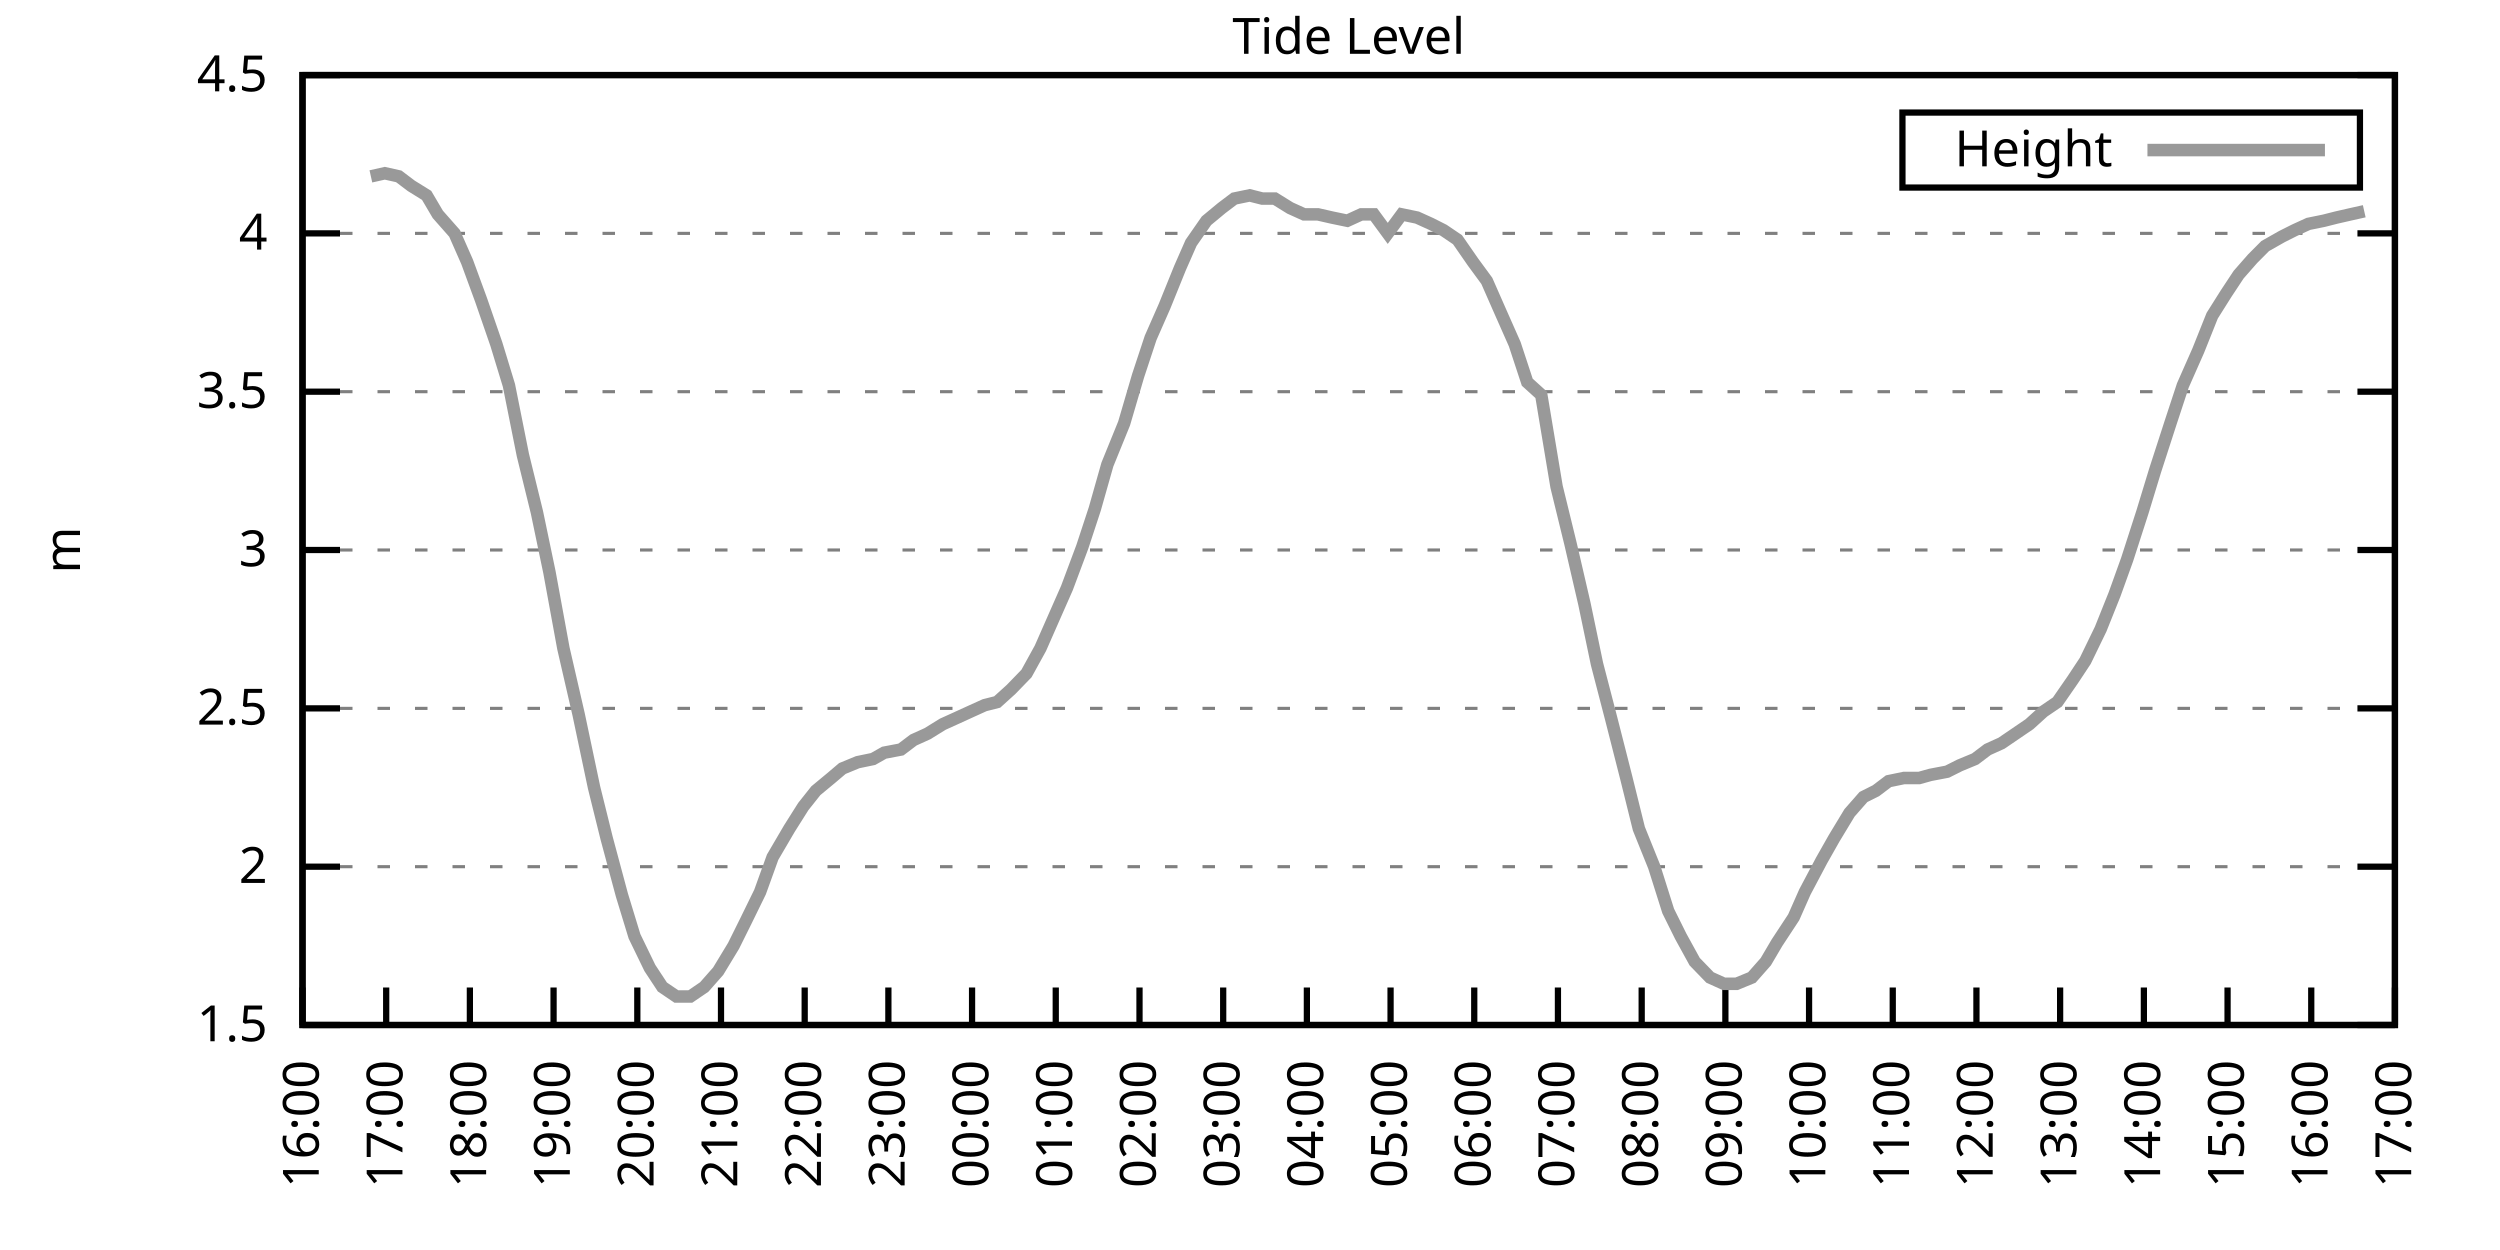
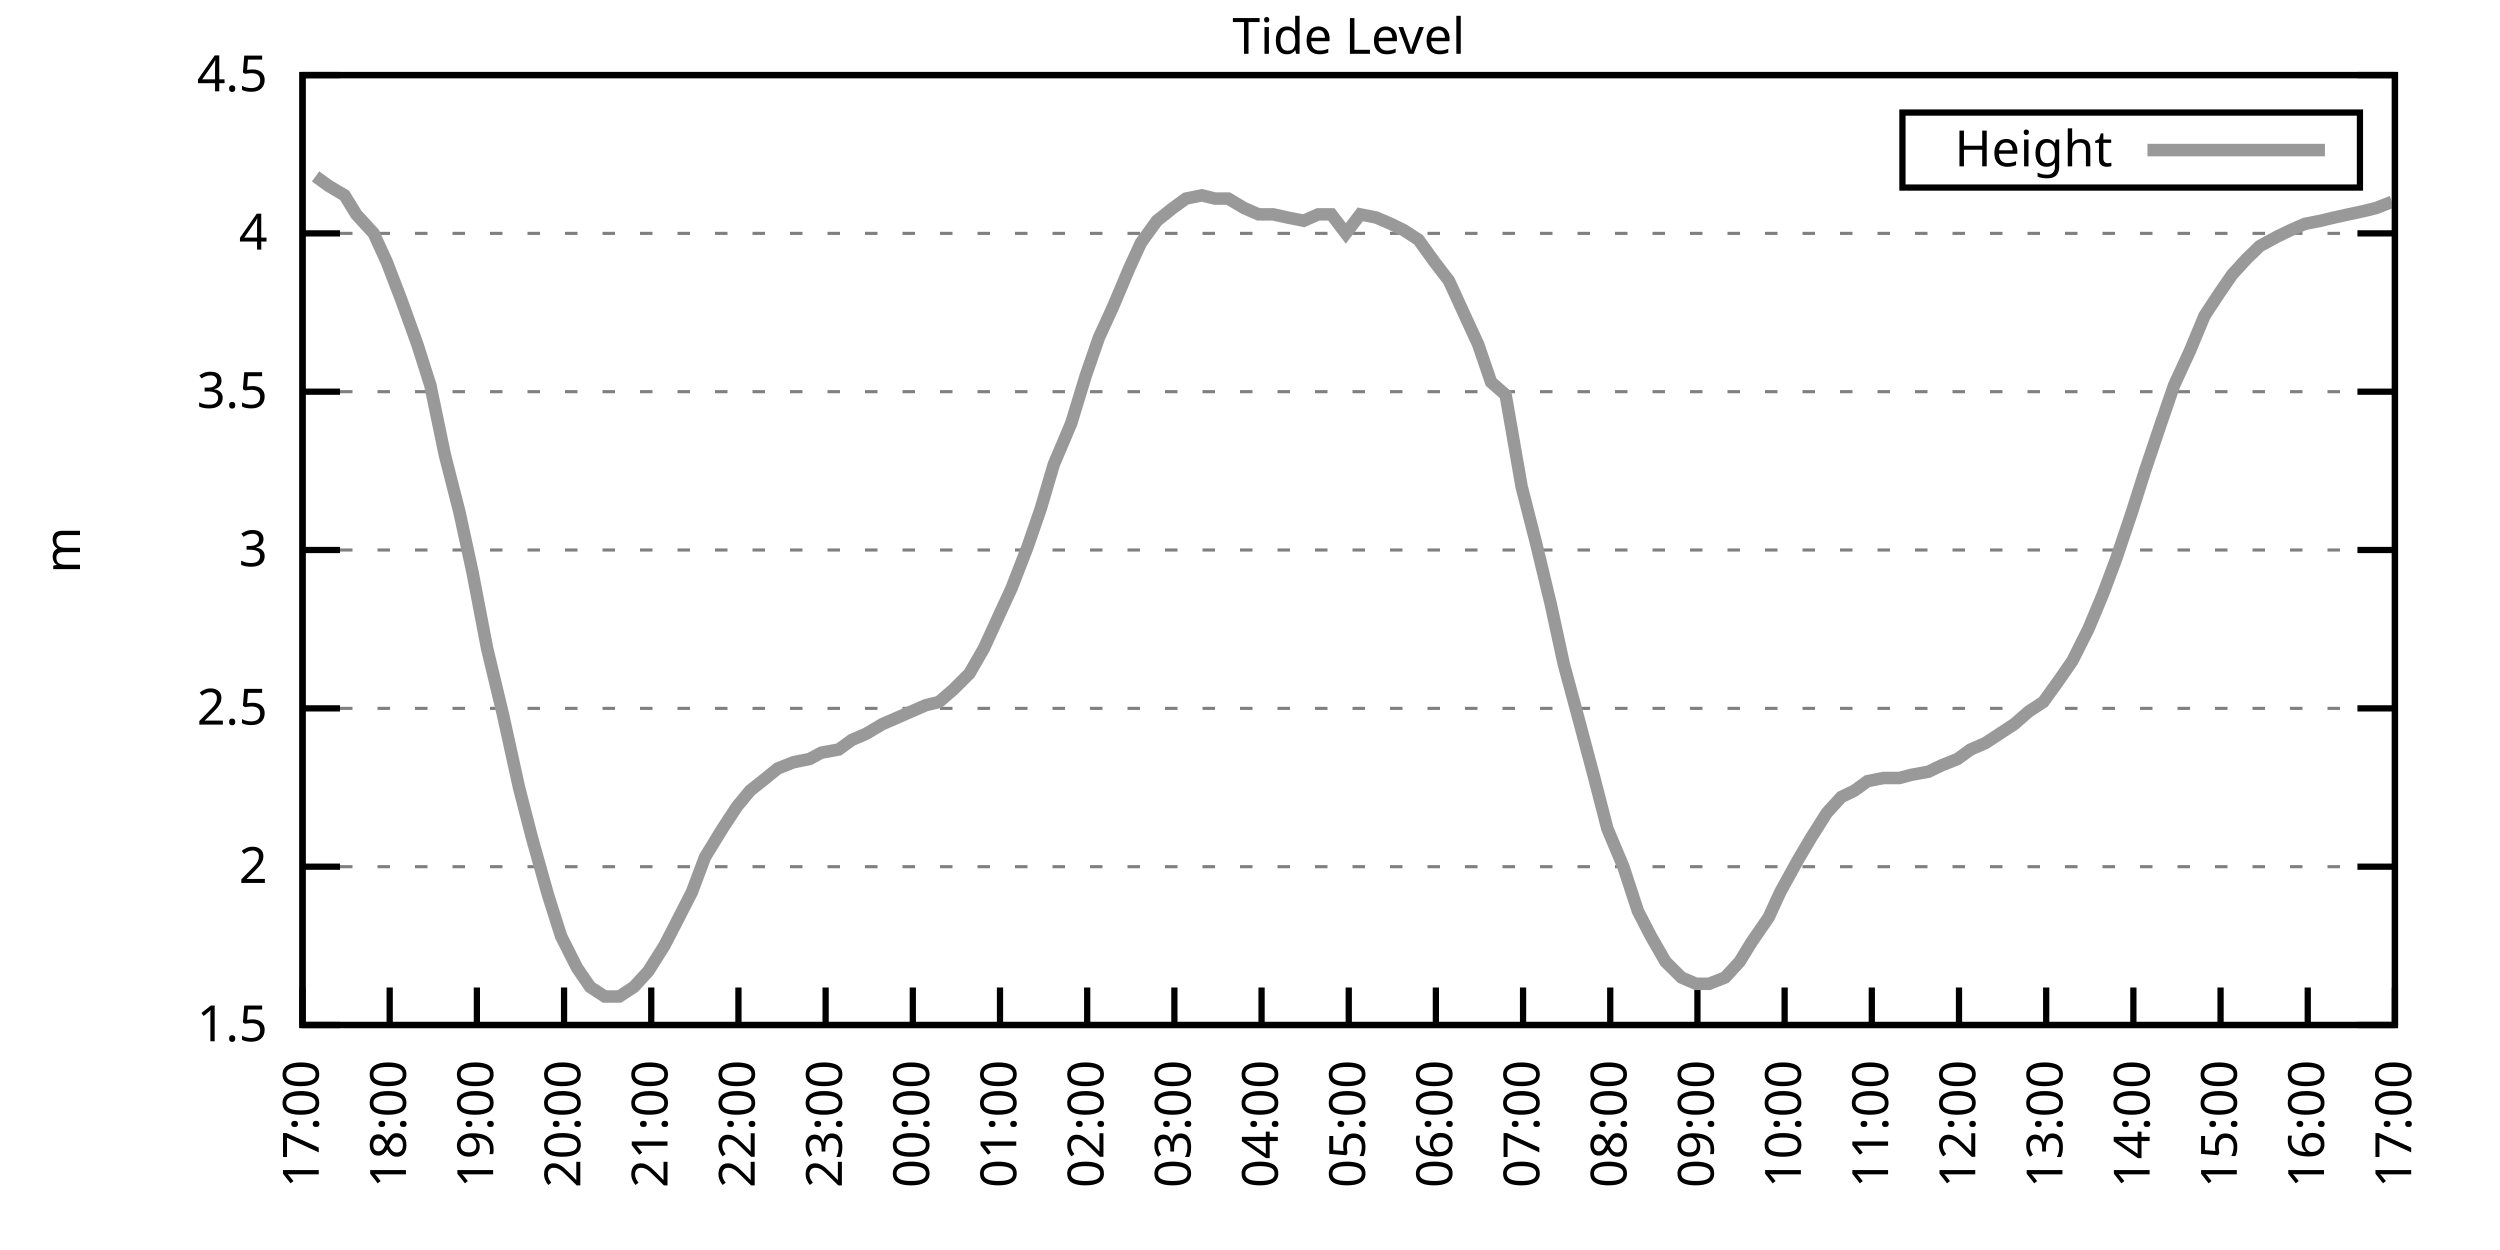
<svg xmlns="http://www.w3.org/2000/svg" xmlns:xlink="http://www.w3.org/1999/xlink" width="400" height="200" viewBox="0 0 400 200">
  <g id="gnuplot_canvas">
    <rect x="0" y="0" width="400" height="200" fill="none" />
    <defs>
      <circle id="gpDot" r="0.5" stroke-width="0.5" stroke="currentColor" />
      <path id="gpPt0" stroke-width="0.333" stroke="currentColor" d="M-1,0 h2 M0,-1 v2" />
      <path id="gpPt1" stroke-width="0.333" stroke="currentColor" d="M-1,-1 L1,1 M1,-1 L-1,1" />
      <path id="gpPt2" stroke-width="0.333" stroke="currentColor" d="M-1,0 L1,0 M0,-1 L0,1 M-1,-1 L1,1 M-1,1 L1,-1" />
      <rect id="gpPt3" stroke-width="0.333" stroke="currentColor" x="-1" y="-1" width="2" height="2" />
      <rect id="gpPt4" stroke-width="0.333" stroke="currentColor" fill="currentColor" x="-1" y="-1" width="2" height="2" />
      <circle id="gpPt5" stroke-width="0.333" stroke="currentColor" cx="0" cy="0" r="1" />
      <use xlink:href="#gpPt5" id="gpPt6" fill="currentColor" stroke="none" />
      <path id="gpPt7" stroke-width="0.333" stroke="currentColor" d="M0,-1.33 L-1.33,0.67 L1.33,0.67 z" />
      <use xlink:href="#gpPt7" id="gpPt8" fill="currentColor" stroke="none" />
      <use xlink:href="#gpPt7" id="gpPt9" stroke="currentColor" transform="rotate(180)" />
      <use xlink:href="#gpPt9" id="gpPt10" fill="currentColor" stroke="none" />
      <use xlink:href="#gpPt3" id="gpPt11" stroke="currentColor" transform="rotate(45)" />
      <use xlink:href="#gpPt11" id="gpPt12" fill="currentColor" stroke="none" />
      <path id="gpPt13" stroke-width="0.333" stroke="currentColor" d="M0,1.330 L1.265,0.411 L0.782,-1.067 L-0.782,-1.076 L-1.265,0.411 z" />
      <use xlink:href="#gpPt13" id="gpPt14" fill="currentColor" stroke="none" />
      <filter id="textbox" filterUnits="objectBoundingBox" x="0" y="0" height="1" width="1">
        <feFlood flood-color="white" flood-opacity="1" result="bgnd" />
        <feComposite in="SourceGraphic" in2="bgnd" operator="atop" />
      </filter>
      <filter id="greybox" filterUnits="objectBoundingBox" x="0" y="0" height="1" width="1">
        <feFlood flood-color="lightgrey" flood-opacity="1" result="grey" />
        <feComposite in="SourceGraphic" in2="grey" operator="atop" />
      </filter>
    </defs>
    <g fill="none" color="white" stroke="currentColor" stroke-width="1.00" stroke-linecap="butt" stroke-linejoin="miter">
</g>
    <g fill="none" color="black" stroke="currentColor" stroke-width="1.00" stroke-linecap="butt" stroke-linejoin="miter">
      <g stroke="none" shape-rendering="crispEdges">
        <polygon fill="rgb(255, 255, 255)" points="48.40,164.00 383.18,164.00 383.18,12.02 48.40,12.02 " />
      </g>
    </g>
    <g fill="none" color="black" stroke="currentColor" stroke-width="1.00" stroke-linecap="butt" stroke-linejoin="miter">
</g>
    <g fill="none" color="black" stroke="black" stroke-width="0.50" stroke-linecap="butt" stroke-linejoin="miter">
</g>
    <g fill="none" color="gray" stroke="currentColor" stroke-width="0.50" stroke-linecap="butt" stroke-linejoin="miter">
      <path stroke="gray" stroke-dasharray="2,4" class="gridline" d="M48.40,164.00 L383.19,164.00  " />
    </g>
    <g fill="none" color="gray" stroke="gray" stroke-width="1.00" stroke-linecap="butt" stroke-linejoin="miter">
</g>
    <g fill="none" color="black" stroke="currentColor" stroke-width="1.00" stroke-linecap="butt" stroke-linejoin="miter">
      <path stroke="black" d="M48.40,164.00 L54.40,164.00 M383.19,164.00 L377.19,164.00  " />
      <g transform="translate(42.80,166.60)" stroke="none" fill="black" font-family="Sans" font-size="8.00" text-anchor="end">
        <text>
          <tspan font-family="Sans"> 1.5</tspan>
        </text>
      </g>
    </g>
    <g fill="none" color="black" stroke="currentColor" stroke-width="1.00" stroke-linecap="butt" stroke-linejoin="miter">
</g>
    <g fill="none" color="black" stroke="black" stroke-width="0.50" stroke-linecap="butt" stroke-linejoin="miter">
</g>
    <g fill="none" color="gray" stroke="currentColor" stroke-width="0.50" stroke-linecap="butt" stroke-linejoin="miter">
      <path stroke="gray" stroke-dasharray="2,4" class="gridline" d="M48.40,138.67 L383.19,138.67  " />
    </g>
    <g fill="none" color="gray" stroke="gray" stroke-width="1.00" stroke-linecap="butt" stroke-linejoin="miter">
</g>
    <g fill="none" color="black" stroke="currentColor" stroke-width="1.00" stroke-linecap="butt" stroke-linejoin="miter">
      <path stroke="black" d="M48.40,138.67 L54.40,138.67 M383.19,138.67 L377.19,138.67  " />
      <g transform="translate(42.80,141.27)" stroke="none" fill="black" font-family="Sans" font-size="8.00" text-anchor="end">
        <text>
          <tspan font-family="Sans"> 2</tspan>
        </text>
      </g>
    </g>
    <g fill="none" color="black" stroke="currentColor" stroke-width="1.00" stroke-linecap="butt" stroke-linejoin="miter">
</g>
    <g fill="none" color="black" stroke="black" stroke-width="0.50" stroke-linecap="butt" stroke-linejoin="miter">
</g>
    <g fill="none" color="gray" stroke="currentColor" stroke-width="0.50" stroke-linecap="butt" stroke-linejoin="miter">
      <path stroke="gray" stroke-dasharray="2,4" class="gridline" d="M48.40,113.34 L383.19,113.34  " />
    </g>
    <g fill="none" color="gray" stroke="gray" stroke-width="1.00" stroke-linecap="butt" stroke-linejoin="miter">
</g>
    <g fill="none" color="black" stroke="currentColor" stroke-width="1.00" stroke-linecap="butt" stroke-linejoin="miter">
      <path stroke="black" d="M48.40,113.34 L54.40,113.34 M383.19,113.34 L377.19,113.34  " />
      <g transform="translate(42.80,115.94)" stroke="none" fill="black" font-family="Sans" font-size="8.00" text-anchor="end">
        <text>
          <tspan font-family="Sans"> 2.5</tspan>
        </text>
      </g>
    </g>
    <g fill="none" color="black" stroke="currentColor" stroke-width="1.00" stroke-linecap="butt" stroke-linejoin="miter">
</g>
    <g fill="none" color="black" stroke="black" stroke-width="0.50" stroke-linecap="butt" stroke-linejoin="miter">
</g>
    <g fill="none" color="gray" stroke="currentColor" stroke-width="0.50" stroke-linecap="butt" stroke-linejoin="miter">
      <path stroke="gray" stroke-dasharray="2,4" class="gridline" d="M48.40,88.00 L383.19,88.00  " />
    </g>
    <g fill="none" color="gray" stroke="gray" stroke-width="1.00" stroke-linecap="butt" stroke-linejoin="miter">
</g>
    <g fill="none" color="black" stroke="currentColor" stroke-width="1.00" stroke-linecap="butt" stroke-linejoin="miter">
      <path stroke="black" d="M48.40,88.00 L54.40,88.00 M383.19,88.00 L377.19,88.00  " />
      <g transform="translate(42.80,90.60)" stroke="none" fill="black" font-family="Sans" font-size="8.00" text-anchor="end">
        <text>
          <tspan font-family="Sans"> 3</tspan>
        </text>
      </g>
    </g>
    <g fill="none" color="black" stroke="currentColor" stroke-width="1.00" stroke-linecap="butt" stroke-linejoin="miter">
</g>
    <g fill="none" color="black" stroke="black" stroke-width="0.50" stroke-linecap="butt" stroke-linejoin="miter">
</g>
    <g fill="none" color="gray" stroke="currentColor" stroke-width="0.50" stroke-linecap="butt" stroke-linejoin="miter">
      <path stroke="gray" stroke-dasharray="2,4" class="gridline" d="M48.40,62.67 L383.19,62.67  " />
    </g>
    <g fill="none" color="gray" stroke="gray" stroke-width="1.00" stroke-linecap="butt" stroke-linejoin="miter">
</g>
    <g fill="none" color="black" stroke="currentColor" stroke-width="1.00" stroke-linecap="butt" stroke-linejoin="miter">
      <path stroke="black" d="M48.40,62.67 L54.40,62.67 M383.19,62.67 L377.19,62.67  " />
      <g transform="translate(42.80,65.27)" stroke="none" fill="black" font-family="Sans" font-size="8.00" text-anchor="end">
        <text>
          <tspan font-family="Sans"> 3.5</tspan>
        </text>
      </g>
    </g>
    <g fill="none" color="black" stroke="currentColor" stroke-width="1.00" stroke-linecap="butt" stroke-linejoin="miter">
</g>
    <g fill="none" color="black" stroke="black" stroke-width="0.50" stroke-linecap="butt" stroke-linejoin="miter">
</g>
    <g fill="none" color="gray" stroke="currentColor" stroke-width="0.50" stroke-linecap="butt" stroke-linejoin="miter">
      <path stroke="gray" stroke-dasharray="2,4" class="gridline" d="M48.40,37.34 L383.19,37.34  " />
    </g>
    <g fill="none" color="gray" stroke="gray" stroke-width="1.00" stroke-linecap="butt" stroke-linejoin="miter">
</g>
    <g fill="none" color="black" stroke="currentColor" stroke-width="1.00" stroke-linecap="butt" stroke-linejoin="miter">
      <path stroke="black" d="M48.40,37.34 L54.40,37.34 M383.19,37.34 L377.19,37.34  " />
      <g transform="translate(42.80,39.94)" stroke="none" fill="black" font-family="Sans" font-size="8.00" text-anchor="end">
        <text>
          <tspan font-family="Sans"> 4</tspan>
        </text>
      </g>
    </g>
    <g fill="none" color="black" stroke="currentColor" stroke-width="1.00" stroke-linecap="butt" stroke-linejoin="miter">
</g>
    <g fill="none" color="black" stroke="black" stroke-width="0.50" stroke-linecap="butt" stroke-linejoin="miter">
</g>
    <g fill="none" color="gray" stroke="currentColor" stroke-width="0.50" stroke-linecap="butt" stroke-linejoin="miter">
      <path stroke="gray" stroke-dasharray="2,4" class="gridline" d="M48.40,12.01 L383.19,12.01  " />
    </g>
    <g fill="none" color="gray" stroke="gray" stroke-width="1.00" stroke-linecap="butt" stroke-linejoin="miter">
</g>
    <g fill="none" color="black" stroke="currentColor" stroke-width="1.00" stroke-linecap="butt" stroke-linejoin="miter">
      <path stroke="black" d="M48.40,12.01 L54.40,12.01 M383.19,12.01 L377.19,12.01  " />
      <g transform="translate(42.80,14.61)" stroke="none" fill="black" font-family="Sans" font-size="8.00" text-anchor="end">
        <text>
          <tspan font-family="Sans"> 4.5</tspan>
        </text>
      </g>
    </g>
    <g fill="none" color="black" stroke="currentColor" stroke-width="1.00" stroke-linecap="butt" stroke-linejoin="miter">
      <path stroke="black" d="M48.40,164.00 L48.40,158.00  " />
      <g transform="translate(51.00,169.60) rotate(270.00)" stroke="none" fill="black" font-family="Sans" font-size="8.00" text-anchor="end">
        <text>
-           <tspan font-family="Sans">16:00</tspan>
-         </text>
-       </g>
-     </g>
-     <g fill="none" color="black" stroke="currentColor" stroke-width="1.00" stroke-linecap="butt" stroke-linejoin="miter">
-       <path stroke="black" d="M61.79,164.00 L61.79,158.00  " />
-       <g transform="translate(64.39,169.60) rotate(270.00)" stroke="none" fill="black" font-family="Sans" font-size="8.00" text-anchor="end">
-         <text>
          <tspan font-family="Sans">17:00</tspan>
        </text>
      </g>
    </g>
    <g fill="none" color="black" stroke="currentColor" stroke-width="1.00" stroke-linecap="butt" stroke-linejoin="miter">
-       <path stroke="black" d="M75.18,164.00 L75.18,158.00  " />
-       <g transform="translate(77.78,169.60) rotate(270.00)" stroke="none" fill="black" font-family="Sans" font-size="8.00" text-anchor="end">
+       <path stroke="black" d="M62.35,164.00 L62.35,158.00  " />
+       <g transform="translate(64.95,169.60) rotate(270.00)" stroke="none" fill="black" font-family="Sans" font-size="8.00" text-anchor="end">
        <text>
          <tspan font-family="Sans">18:00</tspan>
        </text>
      </g>
    </g>
    <g fill="none" color="black" stroke="currentColor" stroke-width="1.00" stroke-linecap="butt" stroke-linejoin="miter">
-       <path stroke="black" d="M88.57,164.00 L88.57,158.00  " />
-       <g transform="translate(91.17,169.60) rotate(270.00)" stroke="none" fill="black" font-family="Sans" font-size="8.00" text-anchor="end">
+       <path stroke="black" d="M76.30,164.00 L76.30,158.00  " />
+       <g transform="translate(78.90,169.60) rotate(270.00)" stroke="none" fill="black" font-family="Sans" font-size="8.00" text-anchor="end">
        <text>
          <tspan font-family="Sans">19:00</tspan>
        </text>
      </g>
    </g>
    <g fill="none" color="black" stroke="currentColor" stroke-width="1.00" stroke-linecap="butt" stroke-linejoin="miter">
-       <path stroke="black" d="M101.97,164.00 L101.97,158.00  " />
-       <g transform="translate(104.57,169.60) rotate(270.00)" stroke="none" fill="black" font-family="Sans" font-size="8.00" text-anchor="end">
+       <path stroke="black" d="M90.25,164.00 L90.25,158.00  " />
+       <g transform="translate(92.85,169.60) rotate(270.00)" stroke="none" fill="black" font-family="Sans" font-size="8.00" text-anchor="end">
        <text>
          <tspan font-family="Sans">20:00</tspan>
        </text>
      </g>
    </g>
    <g fill="none" color="black" stroke="currentColor" stroke-width="1.00" stroke-linecap="butt" stroke-linejoin="miter">
-       <path stroke="black" d="M115.36,164.00 L115.36,158.00  " />
-       <g transform="translate(117.96,169.60) rotate(270.00)" stroke="none" fill="black" font-family="Sans" font-size="8.00" text-anchor="end">
+       <path stroke="black" d="M104.20,164.00 L104.20,158.00  " />
+       <g transform="translate(106.80,169.60) rotate(270.00)" stroke="none" fill="black" font-family="Sans" font-size="8.00" text-anchor="end">
        <text>
          <tspan font-family="Sans">21:00</tspan>
        </text>
      </g>
    </g>
    <g fill="none" color="black" stroke="currentColor" stroke-width="1.00" stroke-linecap="butt" stroke-linejoin="miter">
-       <path stroke="black" d="M128.75,164.00 L128.75,158.00  " />
-       <g transform="translate(131.35,169.60) rotate(270.00)" stroke="none" fill="black" font-family="Sans" font-size="8.00" text-anchor="end">
+       <path stroke="black" d="M118.15,164.00 L118.15,158.00  " />
+       <g transform="translate(120.75,169.60) rotate(270.00)" stroke="none" fill="black" font-family="Sans" font-size="8.00" text-anchor="end">
        <text>
          <tspan font-family="Sans">22:00</tspan>
        </text>
      </g>
    </g>
    <g fill="none" color="black" stroke="currentColor" stroke-width="1.00" stroke-linecap="butt" stroke-linejoin="miter">
-       <path stroke="black" d="M142.14,164.00 L142.14,158.00  " />
-       <g transform="translate(144.74,169.60) rotate(270.00)" stroke="none" fill="black" font-family="Sans" font-size="8.00" text-anchor="end">
+       <path stroke="black" d="M132.10,164.00 L132.10,158.00  " />
+       <g transform="translate(134.70,169.60) rotate(270.00)" stroke="none" fill="black" font-family="Sans" font-size="8.00" text-anchor="end">
        <text>
          <tspan font-family="Sans">23:00</tspan>
        </text>
      </g>
    </g>
    <g fill="none" color="black" stroke="currentColor" stroke-width="1.00" stroke-linecap="butt" stroke-linejoin="miter">
-       <path stroke="black" d="M155.53,164.00 L155.53,158.00  " />
-       <g transform="translate(158.13,169.60) rotate(270.00)" stroke="none" fill="black" font-family="Sans" font-size="8.00" text-anchor="end">
+       <path stroke="black" d="M146.05,164.00 L146.05,158.00  " />
+       <g transform="translate(148.65,169.60) rotate(270.00)" stroke="none" fill="black" font-family="Sans" font-size="8.00" text-anchor="end">
        <text>
          <tspan font-family="Sans">00:00</tspan>
        </text>
      </g>
    </g>
    <g fill="none" color="black" stroke="currentColor" stroke-width="1.00" stroke-linecap="butt" stroke-linejoin="miter">
-       <path stroke="black" d="M168.92,164.00 L168.92,158.00  " />
-       <g transform="translate(171.52,169.60) rotate(270.00)" stroke="none" fill="black" font-family="Sans" font-size="8.00" text-anchor="end">
+       <path stroke="black" d="M160.00,164.00 L160.00,158.00  " />
+       <g transform="translate(162.60,169.60) rotate(270.00)" stroke="none" fill="black" font-family="Sans" font-size="8.00" text-anchor="end">
        <text>
          <tspan font-family="Sans">01:00</tspan>
        </text>
      </g>
    </g>
    <g fill="none" color="black" stroke="currentColor" stroke-width="1.00" stroke-linecap="butt" stroke-linejoin="miter">
-       <path stroke="black" d="M182.32,164.00 L182.32,158.00  " />
-       <g transform="translate(184.92,169.60) rotate(270.00)" stroke="none" fill="black" font-family="Sans" font-size="8.00" text-anchor="end">
+       <path stroke="black" d="M173.95,164.00 L173.95,158.00  " />
+       <g transform="translate(176.55,169.60) rotate(270.00)" stroke="none" fill="black" font-family="Sans" font-size="8.00" text-anchor="end">
        <text>
          <tspan font-family="Sans">02:00</tspan>
        </text>
      </g>
    </g>
    <g fill="none" color="black" stroke="currentColor" stroke-width="1.00" stroke-linecap="butt" stroke-linejoin="miter">
-       <path stroke="black" d="M195.71,164.00 L195.71,158.00  " />
-       <g transform="translate(198.31,169.60) rotate(270.00)" stroke="none" fill="black" font-family="Sans" font-size="8.00" text-anchor="end">
+       <path stroke="black" d="M187.90,164.00 L187.90,158.00  " />
+       <g transform="translate(190.50,169.60) rotate(270.00)" stroke="none" fill="black" font-family="Sans" font-size="8.00" text-anchor="end">
        <text>
          <tspan font-family="Sans">03:00</tspan>
        </text>
      </g>
    </g>
    <g fill="none" color="black" stroke="currentColor" stroke-width="1.00" stroke-linecap="butt" stroke-linejoin="miter">
-       <path stroke="black" d="M209.10,164.00 L209.10,158.00  " />
-       <g transform="translate(211.70,169.60) rotate(270.00)" stroke="none" fill="black" font-family="Sans" font-size="8.00" text-anchor="end">
+       <path stroke="black" d="M201.85,164.00 L201.85,158.00  " />
+       <g transform="translate(204.45,169.60) rotate(270.00)" stroke="none" fill="black" font-family="Sans" font-size="8.00" text-anchor="end">
        <text>
          <tspan font-family="Sans">04:00</tspan>
        </text>
      </g>
    </g>
    <g fill="none" color="black" stroke="currentColor" stroke-width="1.00" stroke-linecap="butt" stroke-linejoin="miter">
-       <path stroke="black" d="M222.49,164.00 L222.49,158.00  " />
-       <g transform="translate(225.09,169.60) rotate(270.00)" stroke="none" fill="black" font-family="Sans" font-size="8.00" text-anchor="end">
+       <path stroke="black" d="M215.80,164.00 L215.80,158.00  " />
+       <g transform="translate(218.40,169.60) rotate(270.00)" stroke="none" fill="black" font-family="Sans" font-size="8.00" text-anchor="end">
        <text>
          <tspan font-family="Sans">05:00</tspan>
        </text>
      </g>
    </g>
    <g fill="none" color="black" stroke="currentColor" stroke-width="1.00" stroke-linecap="butt" stroke-linejoin="miter">
-       <path stroke="black" d="M235.88,164.00 L235.88,158.00  " />
-       <g transform="translate(238.48,169.60) rotate(270.00)" stroke="none" fill="black" font-family="Sans" font-size="8.00" text-anchor="end">
+       <path stroke="black" d="M229.74,164.00 L229.74,158.00  " />
+       <g transform="translate(232.34,169.60) rotate(270.00)" stroke="none" fill="black" font-family="Sans" font-size="8.00" text-anchor="end">
        <text>
          <tspan font-family="Sans">06:00</tspan>
        </text>
      </g>
    </g>
    <g fill="none" color="black" stroke="currentColor" stroke-width="1.00" stroke-linecap="butt" stroke-linejoin="miter">
-       <path stroke="black" d="M249.27,164.00 L249.27,158.00  " />
-       <g transform="translate(251.87,169.60) rotate(270.00)" stroke="none" fill="black" font-family="Sans" font-size="8.00" text-anchor="end">
+       <path stroke="black" d="M243.69,164.00 L243.69,158.00  " />
+       <g transform="translate(246.29,169.60) rotate(270.00)" stroke="none" fill="black" font-family="Sans" font-size="8.00" text-anchor="end">
        <text>
          <tspan font-family="Sans">07:00</tspan>
        </text>
      </g>
    </g>
    <g fill="none" color="black" stroke="currentColor" stroke-width="1.00" stroke-linecap="butt" stroke-linejoin="miter">
-       <path stroke="black" d="M262.67,164.00 L262.67,158.00  " />
-       <g transform="translate(265.27,169.60) rotate(270.00)" stroke="none" fill="black" font-family="Sans" font-size="8.00" text-anchor="end">
+       <path stroke="black" d="M257.64,164.00 L257.64,158.00  " />
+       <g transform="translate(260.24,169.60) rotate(270.00)" stroke="none" fill="black" font-family="Sans" font-size="8.00" text-anchor="end">
        <text>
          <tspan font-family="Sans">08:00</tspan>
        </text>
      </g>
    </g>
    <g fill="none" color="black" stroke="currentColor" stroke-width="1.00" stroke-linecap="butt" stroke-linejoin="miter">
-       <path stroke="black" d="M276.06,164.00 L276.06,158.00  " />
-       <g transform="translate(278.66,169.60) rotate(270.00)" stroke="none" fill="black" font-family="Sans" font-size="8.00" text-anchor="end">
+       <path stroke="black" d="M271.59,164.00 L271.59,158.00  " />
+       <g transform="translate(274.19,169.60) rotate(270.00)" stroke="none" fill="black" font-family="Sans" font-size="8.00" text-anchor="end">
        <text>
          <tspan font-family="Sans">09:00</tspan>
        </text>
      </g>
    </g>
    <g fill="none" color="black" stroke="currentColor" stroke-width="1.00" stroke-linecap="butt" stroke-linejoin="miter">
-       <path stroke="black" d="M289.45,164.00 L289.45,158.00  " />
-       <g transform="translate(292.05,169.60) rotate(270.00)" stroke="none" fill="black" font-family="Sans" font-size="8.00" text-anchor="end">
+       <path stroke="black" d="M285.54,164.00 L285.54,158.00  " />
+       <g transform="translate(288.14,169.60) rotate(270.00)" stroke="none" fill="black" font-family="Sans" font-size="8.00" text-anchor="end">
        <text>
          <tspan font-family="Sans">10:00</tspan>
        </text>
      </g>
    </g>
    <g fill="none" color="black" stroke="currentColor" stroke-width="1.00" stroke-linecap="butt" stroke-linejoin="miter">
-       <path stroke="black" d="M302.84,164.00 L302.84,158.00  " />
-       <g transform="translate(305.44,169.60) rotate(270.00)" stroke="none" fill="black" font-family="Sans" font-size="8.00" text-anchor="end">
+       <path stroke="black" d="M299.49,164.00 L299.49,158.00  " />
+       <g transform="translate(302.09,169.60) rotate(270.00)" stroke="none" fill="black" font-family="Sans" font-size="8.00" text-anchor="end">
        <text>
          <tspan font-family="Sans">11:00</tspan>
        </text>
      </g>
    </g>
    <g fill="none" color="black" stroke="currentColor" stroke-width="1.00" stroke-linecap="butt" stroke-linejoin="miter">
-       <path stroke="black" d="M316.23,164.00 L316.23,158.00  " />
-       <g transform="translate(318.83,169.60) rotate(270.00)" stroke="none" fill="black" font-family="Sans" font-size="8.00" text-anchor="end">
+       <path stroke="black" d="M313.44,164.00 L313.44,158.00  " />
+       <g transform="translate(316.04,169.60) rotate(270.00)" stroke="none" fill="black" font-family="Sans" font-size="8.00" text-anchor="end">
        <text>
          <tspan font-family="Sans">12:00</tspan>
        </text>
      </g>
    </g>
    <g fill="none" color="black" stroke="currentColor" stroke-width="1.00" stroke-linecap="butt" stroke-linejoin="miter">
-       <path stroke="black" d="M329.62,164.00 L329.62,158.00  " />
-       <g transform="translate(332.22,169.60) rotate(270.00)" stroke="none" fill="black" font-family="Sans" font-size="8.00" text-anchor="end">
+       <path stroke="black" d="M327.39,164.00 L327.39,158.00  " />
+       <g transform="translate(329.99,169.60) rotate(270.00)" stroke="none" fill="black" font-family="Sans" font-size="8.00" text-anchor="end">
        <text>
          <tspan font-family="Sans">13:00</tspan>
        </text>
      </g>
    </g>
    <g fill="none" color="black" stroke="currentColor" stroke-width="1.00" stroke-linecap="butt" stroke-linejoin="miter">
-       <path stroke="black" d="M343.02,164.00 L343.02,158.00  " />
-       <g transform="translate(345.62,169.60) rotate(270.00)" stroke="none" fill="black" font-family="Sans" font-size="8.00" text-anchor="end">
+       <path stroke="black" d="M341.34,164.00 L341.34,158.00  " />
+       <g transform="translate(343.94,169.60) rotate(270.00)" stroke="none" fill="black" font-family="Sans" font-size="8.00" text-anchor="end">
        <text>
          <tspan font-family="Sans">14:00</tspan>
        </text>
      </g>
    </g>
    <g fill="none" color="black" stroke="currentColor" stroke-width="1.00" stroke-linecap="butt" stroke-linejoin="miter">
-       <path stroke="black" d="M356.41,164.00 L356.41,158.00  " />
-       <g transform="translate(359.01,169.60) rotate(270.00)" stroke="none" fill="black" font-family="Sans" font-size="8.00" text-anchor="end">
+       <path stroke="black" d="M355.29,164.00 L355.29,158.00  " />
+       <g transform="translate(357.89,169.60) rotate(270.00)" stroke="none" fill="black" font-family="Sans" font-size="8.00" text-anchor="end">
        <text>
          <tspan font-family="Sans">15:00</tspan>
        </text>
      </g>
    </g>
    <g fill="none" color="black" stroke="currentColor" stroke-width="1.00" stroke-linecap="butt" stroke-linejoin="miter">
-       <path stroke="black" d="M369.80,164.00 L369.80,158.00  " />
-       <g transform="translate(372.40,169.60) rotate(270.00)" stroke="none" fill="black" font-family="Sans" font-size="8.00" text-anchor="end">
+       <path stroke="black" d="M369.24,164.00 L369.24,158.00  " />
+       <g transform="translate(371.84,169.60) rotate(270.00)" stroke="none" fill="black" font-family="Sans" font-size="8.00" text-anchor="end">
        <text>
          <tspan font-family="Sans">16:00</tspan>
        </text>
      </g>
    </g>
    <g fill="none" color="black" stroke="currentColor" stroke-width="1.00" stroke-linecap="butt" stroke-linejoin="miter">
      <path stroke="black" d="M383.19,164.00 L383.19,158.00  " />
      <g transform="translate(385.79,169.60) rotate(270.00)" stroke="none" fill="black" font-family="Sans" font-size="8.00" text-anchor="end">
        <text>
          <tspan font-family="Sans">17:00</tspan>
        </text>
      </g>
    </g>
    <g fill="none" color="black" stroke="currentColor" stroke-width="1.00" stroke-linecap="butt" stroke-linejoin="miter">
</g>
    <g fill="none" color="black" stroke="currentColor" stroke-width="1.00" stroke-linecap="butt" stroke-linejoin="miter">
      <path stroke="black" d="M48.40,12.01 L48.40,164.00 L383.19,164.00 L383.19,12.01 L48.40,12.01 Z  " />
    </g>
    <g fill="none" color="black" stroke="currentColor" stroke-width="1.00" stroke-linecap="butt" stroke-linejoin="miter">
</g>
    <g fill="none" color="black" stroke="currentColor" stroke-width="1.00" stroke-linecap="butt" stroke-linejoin="miter">
      <path stroke="black" d="M304.39,30.01 L304.39,18.01 L377.59,18.01 L377.59,30.01 L304.39,30.01 Z  " />
    </g>
    <g id="Tide_level_plot_1">
      <g fill="none" color="white" stroke="black" stroke-width="2.00" stroke-linecap="butt" stroke-linejoin="miter">
</g>
      <g fill="none" color="black" stroke="currentColor" stroke-width="2.00" stroke-linecap="butt" stroke-linejoin="miter">
        <g transform="translate(337.99,26.61)" stroke="none" fill="black" font-family="Sans" font-size="8.00" text-anchor="end">
          <text>
            <tspan font-family="Sans">Height</tspan>
          </text>
        </g>
      </g>
      <g fill="none" color="black" stroke="currentColor" stroke-width="2.00" stroke-linecap="butt" stroke-linejoin="miter">
-         <path stroke="rgb(153, 153, 153)" d="M343.59,24.01 L371.99,24.01 M59.34,28.22 L61.57,27.72 L63.80,28.22 L65.81,29.74 L68.26,31.26 L70.05,34.30   L72.73,37.34 L74.74,41.90 L76.97,47.98 L79.42,55.07 L81.43,61.66 L83.66,72.81 L85.90,81.93 L87.91,91.55   L90.14,103.71 L92.59,114.35 L95.05,126.00 L97.06,134.11 L99.51,143.23 L101.52,149.81 L103.98,154.88 L105.98,157.92   L108.22,159.44 L110.45,159.44 L112.68,157.92 L114.91,155.39 L117.37,151.33 L119.38,147.28 L121.61,142.72 L123.62,137.15   L126.29,132.59 L128.53,129.04 L130.54,126.51 L132.99,124.48 L134.78,122.96 L137.23,121.95 L139.69,121.44 L141.47,120.43   L144.15,119.92 L146.16,118.40 L148.39,117.39 L150.85,115.87 L153.08,114.86 L155.31,113.84 L157.54,112.83 L159.55,112.32   L161.78,110.30 L164.24,107.76 L166.47,103.71 L168.70,98.64 L170.71,94.08 L173.17,87.50 L175.17,81.42 L177.18,74.33   L179.86,67.74 L182.09,60.14 L184.10,54.06 L186.33,48.99 L188.79,42.91 L190.57,38.86 L193.03,35.32 L195.48,33.29   L197.49,31.77 L199.95,31.26 L201.96,31.77 L203.97,31.77 L206.42,33.29 L208.65,34.30 L210.88,34.30 L213.12,34.81   L215.57,35.32 L217.80,34.30 L219.81,34.30 L222.04,37.34 L224.28,34.30 L226.73,34.81 L228.96,35.82 L230.97,36.84   L233.20,38.35 L235.66,41.90 L237.89,44.94 L240.12,50.01 L242.36,55.07 L244.36,61.15 L246.60,63.18 L249.05,77.87   L251.28,86.99 L253.51,96.62 L255.52,106.24 L257.76,114.86 L260.21,124.48 L262.22,132.59 L264.67,138.67 L266.91,145.76   L268.92,149.81 L271.15,153.87 L273.60,156.40 L275.83,157.41 L277.84,157.41 L280.30,156.40 L282.53,153.87 L284.32,150.83   L286.99,146.77 L288.78,142.72 L291.46,137.66 L293.47,134.11 L295.92,130.06 L298.15,127.52 L300.16,126.51 L302.17,124.99   L304.63,124.48 L307.08,124.48 L308.87,123.98 L311.54,123.47 L313.55,122.46 L316.01,121.44 L318.02,119.92 L320.25,118.91   L322.48,117.39 L324.71,115.87 L326.95,113.84 L329.18,112.32 L331.63,108.78 L333.64,105.74 L336.10,100.67 L338.33,95.10   L340.34,89.52 L342.79,81.93 L344.80,75.34 L347.26,67.74 L349.26,61.66 L351.72,56.09 L353.95,50.51 L356.18,46.97   L358.19,43.93 L360.42,41.39 L362.43,39.37 L365.11,37.85 L367.12,36.84 L369.35,35.82 L371.81,35.32 L373.82,34.81   L376.05,34.30 L378.28,33.80  " />
+         <path stroke="rgb(153, 153, 153)" d="M343.59,24.01 L371.99,24.01 M50.49,28.22 L52.58,29.74 L55.14,31.26 L57.00,34.30 L59.79,37.34 L61.88,41.90   L64.21,47.98 L66.77,55.07 L68.86,61.66 L71.18,72.81 L73.51,81.93 L75.60,91.55 L77.93,103.71 L80.48,114.35   L83.04,126.00 L85.13,134.11 L87.69,143.23 L89.78,149.81 L92.34,154.88 L94.43,157.92 L96.76,159.44 L99.08,159.44   L101.41,157.92 L103.73,155.39 L106.29,151.33 L108.38,147.28 L110.71,142.72 L112.80,137.15 L115.59,132.59 L117.92,129.04   L120.01,126.51 L122.57,124.48 L124.43,122.96 L126.98,121.95 L129.54,121.44 L131.40,120.43 L134.19,119.92 L136.28,118.40   L138.61,117.39 L141.16,115.87 L143.49,114.86 L145.81,113.84 L148.14,112.83 L150.23,112.32 L152.56,110.30 L155.11,107.76   L157.44,103.71 L159.76,98.64 L161.86,94.08 L164.41,87.50 L166.51,81.42 L168.60,74.33 L171.39,67.74 L173.71,60.14   L175.81,54.06 L178.13,48.99 L180.69,42.91 L182.55,38.86 L185.11,35.32 L187.66,33.29 L189.76,31.77 L192.31,31.26   L194.41,31.77 L196.50,31.77 L199.06,33.29 L201.38,34.30 L203.71,34.30 L206.03,34.81 L208.59,35.32 L210.91,34.30   L213.01,34.30 L215.33,37.34 L217.65,34.30 L220.21,34.81 L222.54,35.82 L224.63,36.84 L226.95,38.35 L229.51,41.90   L231.84,44.94 L234.16,50.01 L236.49,55.07 L238.58,61.15 L240.90,63.18 L243.46,77.87 L245.79,86.99 L248.11,96.62   L250.20,106.24 L252.53,114.86 L255.09,124.48 L257.18,132.59 L259.74,138.67 L262.06,145.76 L264.15,149.81 L266.48,153.87   L269.04,156.40 L271.36,157.41 L273.45,157.41 L276.01,156.40 L278.34,153.87 L280.20,150.83 L282.99,146.77 L284.85,142.72   L287.64,137.66 L289.73,134.11 L292.29,130.06 L294.61,127.52 L296.70,126.51 L298.80,124.99 L301.35,124.48 L303.91,124.48   L305.77,123.98 L308.56,123.47 L310.65,122.46 L313.21,121.44 L315.30,119.92 L317.63,118.91 L319.95,117.39 L322.28,115.87   L324.60,113.84 L326.93,112.32 L329.48,108.78 L331.58,105.74 L334.13,100.67 L336.46,95.10 L338.55,89.52 L341.11,81.93   L343.20,75.34 L345.76,67.74 L347.85,61.66 L350.41,56.09 L352.73,50.51 L355.06,46.97 L357.15,43.93 L359.48,41.39   L361.57,39.37 L364.36,37.85 L366.45,36.84 L368.78,35.82 L371.33,35.32 L373.43,34.81 L375.75,34.30 L378.08,33.80   L380.17,33.29 L382.73,32.28  " />
      </g>
    </g>
    <g fill="none" color="black" stroke="currentColor" stroke-width="2.00" stroke-linecap="butt" stroke-linejoin="miter">
</g>
    <g fill="none" color="black" stroke="black" stroke-width="1.00" stroke-linecap="butt" stroke-linejoin="miter">
</g>
    <g fill="none" color="black" stroke="currentColor" stroke-width="1.00" stroke-linecap="butt" stroke-linejoin="miter">
      <path stroke="black" d="M48.40,12.01 L48.40,164.00 L383.19,164.00 L383.19,12.01 L48.40,12.01 Z  " />
      <g transform="translate(12.80,88.01) rotate(270.00)" stroke="none" fill="black" font-family="Sans" font-size="8.00" text-anchor="middle">
        <text>
          <tspan font-family="Sans">m</tspan>
        </text>
      </g>
    </g>
    <g fill="none" color="black" stroke="currentColor" stroke-width="1.00" stroke-linecap="butt" stroke-linejoin="miter">
</g>
    <g fill="none" color="black" stroke="currentColor" stroke-width="1.00" stroke-linecap="butt" stroke-linejoin="miter">
      <g transform="translate(215.79,8.61)" stroke="none" fill="black" font-family="Sans" font-size="8.00" text-anchor="middle">
        <text>
          <tspan font-family="Sans">Tide Level</tspan>
        </text>
      </g>
    </g>
    <g fill="none" color="black" stroke="currentColor" stroke-width="1.00" stroke-linecap="butt" stroke-linejoin="miter">
</g>
  </g>
</svg>
